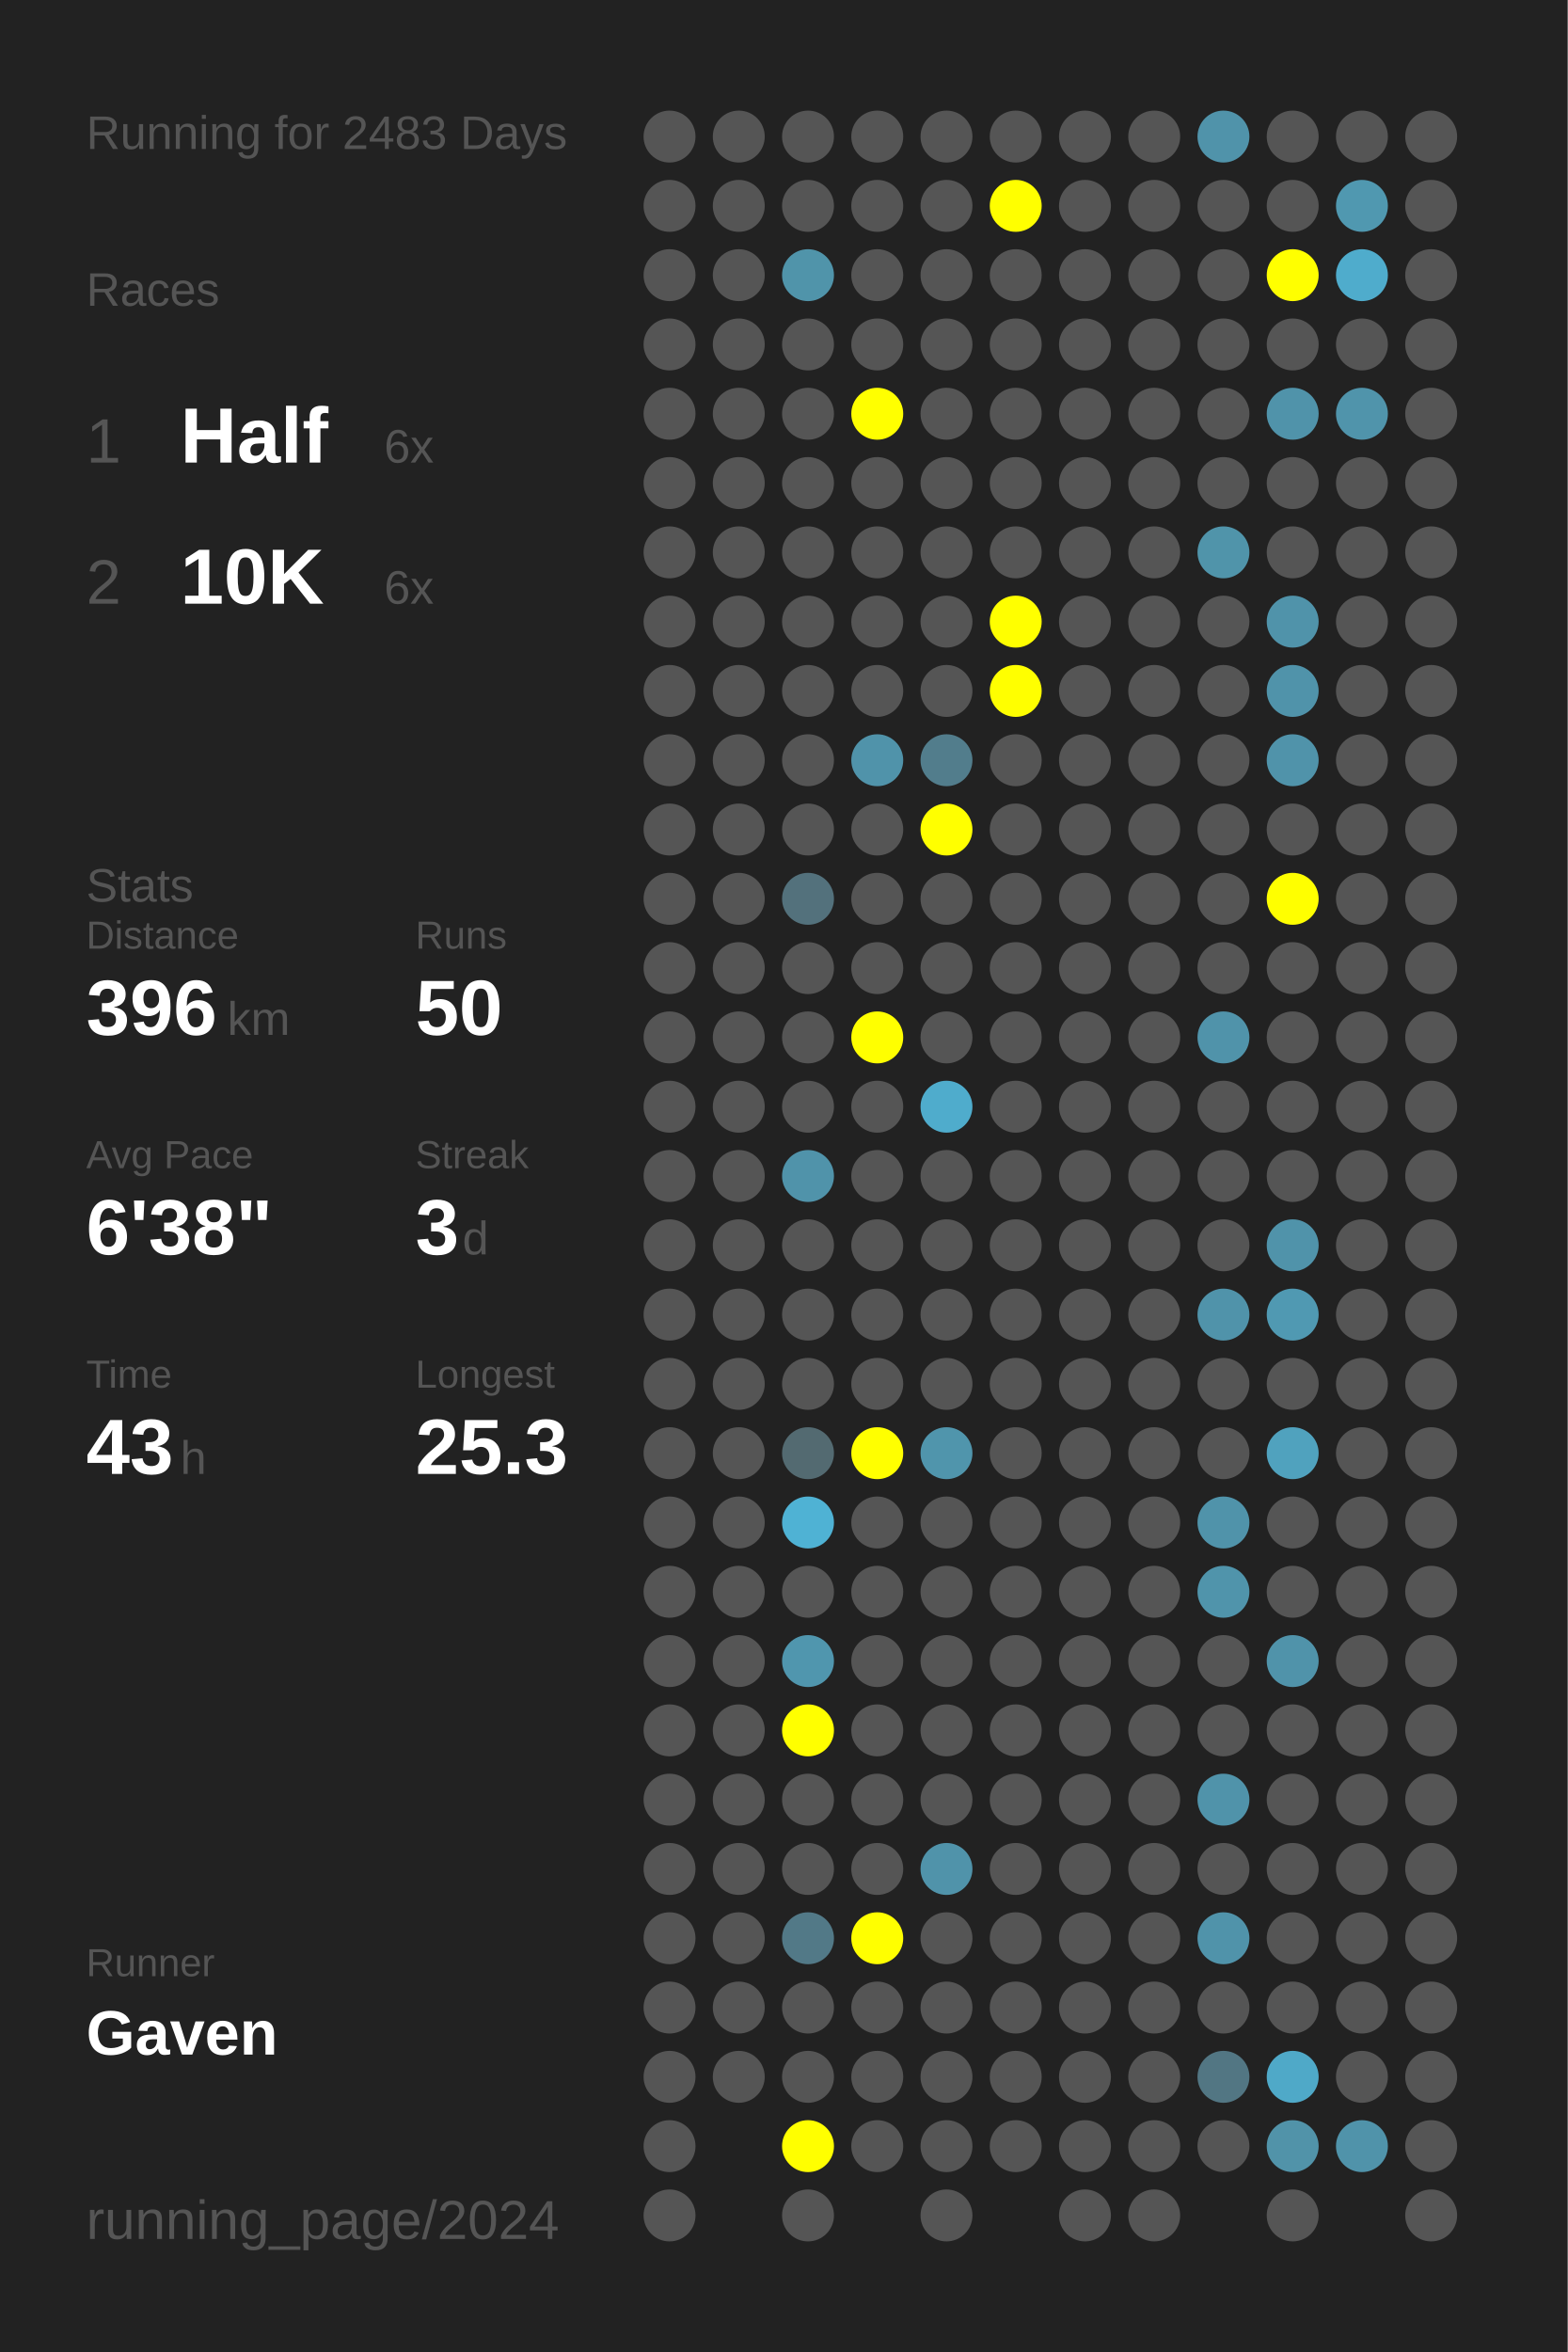
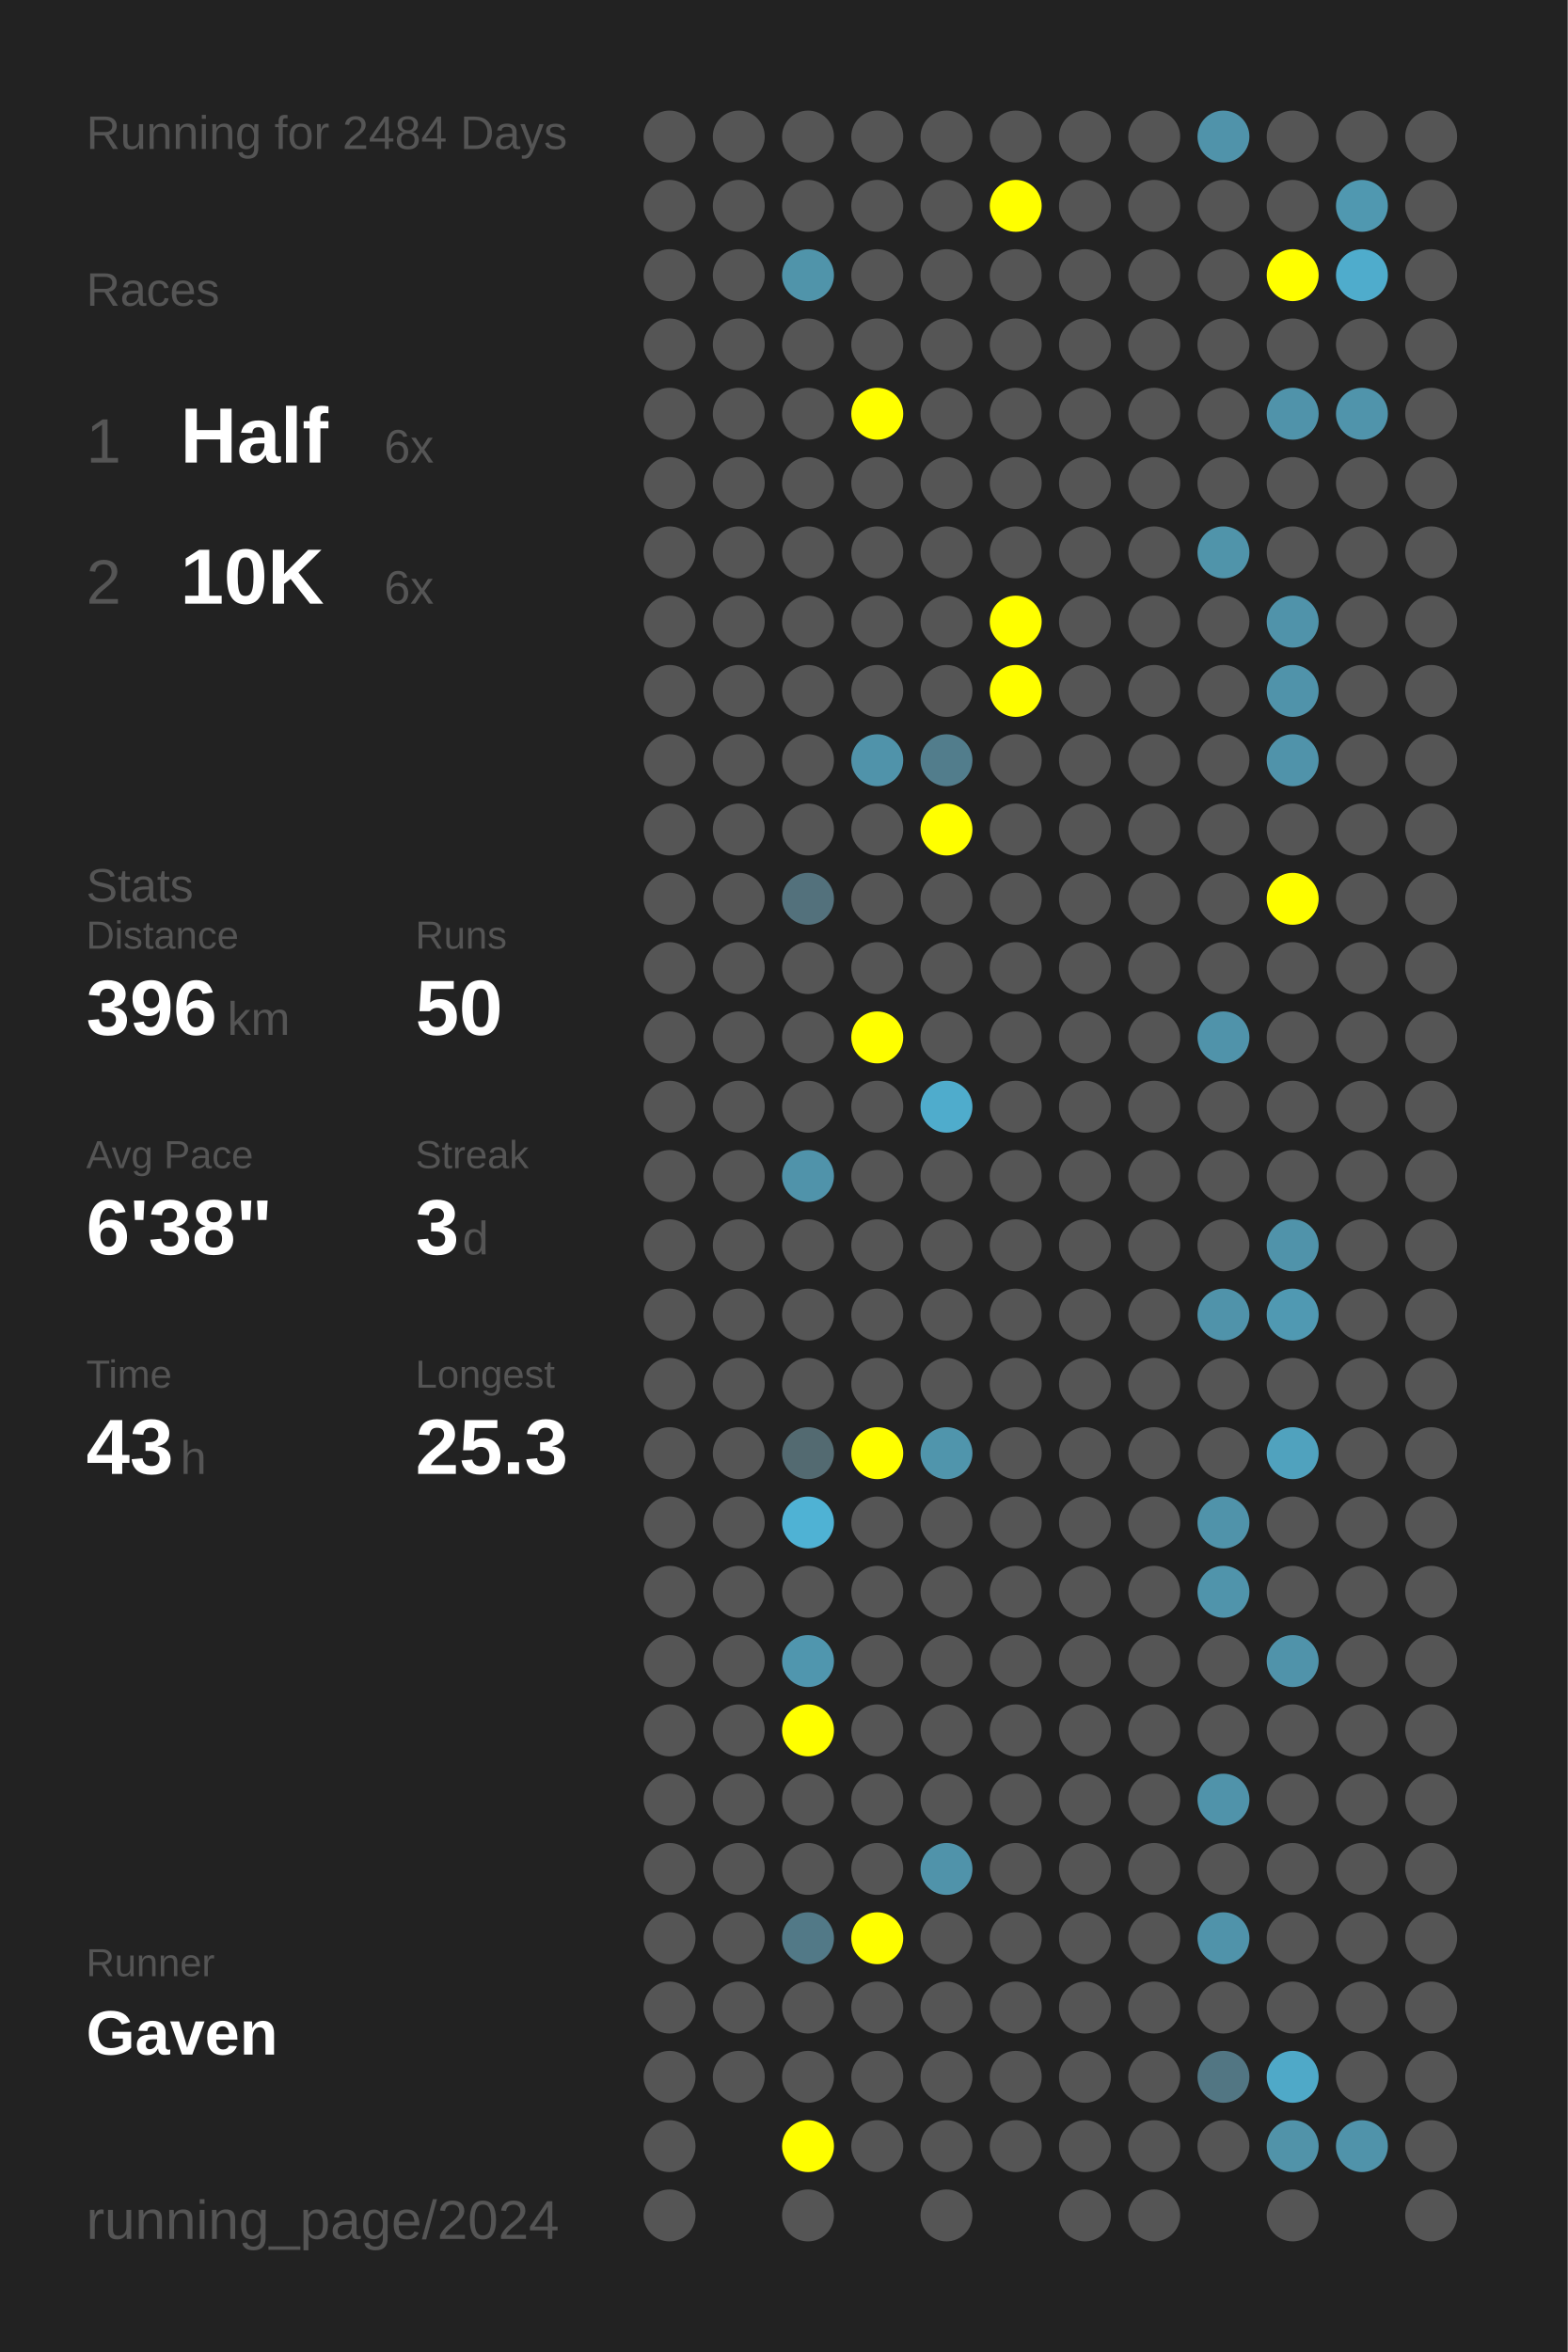
<svg xmlns="http://www.w3.org/2000/svg" baseProfile="full" height="300mm" version="1.1" viewBox="0,0,200,300" width="200mm">
  <defs />
  <rect fill="#222222" height="300" width="200" x="0" y="0" />
-   <text fill="#555555" style="font-size:6px; font-family:Arial;" x="11" y="19">Running for 2483 Days</text>
+   <text fill="#555555" style="font-size:6px; font-family:Arial;" x="11" y="19">Running for 2484 Days</text>
  <text fill="#555555" style="font-size:6px; font-family:Arial;" x="11" y="39">Races</text>
  <text fill="#555555" style="font-size:8px; font-family:Arial;" x="11" y="59">1</text>
  <text fill="#FFFFFF" style="font-size:10px; font-family:Arial; font-weight:bold;" x="23" y="59">Half</text>
  <text fill="#555555" style="font-size:6px; font-family:Arial;" x="49" y="59">6x</text>
  <text fill="#555555" style="font-size:8px; font-family:Arial;" x="11" y="77">2</text>
  <text fill="#FFFFFF" style="font-size:10px; font-family:Arial; font-weight:bold;" x="23" y="77">10K</text>
  <text fill="#555555" style="font-size:6px; font-family:Arial;" x="49" y="77">6x</text>
  <text fill="#555555" style="font-size:6px; font-family:Arial;" x="11" y="115">Stats</text>
  <text fill="#555555" style="font-size:5px; font-family:Arial;" x="11" y="121">Distance</text>
  <text fill="#FFFFFF" style="font-size:10px; font-family:Arial; font-weight:bold;" x="11" y="132">396</text>
  <text fill="#555555" style="font-size:6px; font-family:Arial;" x="29" y="132">km</text>
  <text fill="#555555" style="font-size:5px; font-family:Arial;" x="53" y="121">Runs</text>
  <text fill="#FFFFFF" style="font-size:10px; font-family:Arial; font-weight:bold;" x="53" y="132">50</text>
  <text fill="#555555" style="font-size:5px; font-family:Arial;" x="11" y="149">Avg Pace</text>
  <text fill="#FFFFFF" style="font-size:10px; font-family:Arial; font-weight:bold;" x="11" y="160">6'38"</text>
  <text fill="#555555" style="font-size:5px; font-family:Arial;" x="53" y="149">Streak</text>
  <text fill="#FFFFFF" style="font-size:10px; font-family:Arial; font-weight:bold;" x="53" y="160">3</text>
  <text fill="#555555" style="font-size:6px; font-family:Arial;" x="59" y="160">d</text>
  <text fill="#555555" style="font-size:5px; font-family:Arial;" x="11" y="177">Time</text>
  <text fill="#FFFFFF" style="font-size:10px; font-family:Arial; font-weight:bold;" x="11" y="188">43</text>
  <text fill="#555555" style="font-size:6px; font-family:Arial;" x="23" y="188">h</text>
  <text fill="#555555" style="font-size:5px; font-family:Arial;" x="53" y="177">Longest</text>
  <text fill="#FFFFFF" style="font-size:10px; font-family:Arial; font-weight:bold;" x="53" y="188">25.3</text>
  <text fill="#555555" style="font-size:5px; font-family:Arial;" x="11" y="252.065">Runner</text>
  <text fill="#FFFFFF" style="font-size:8px; font-family:Arial; font-weight:bold;" x="11" y="262.065">Gaven</text>
  <text fill="#555555" style="font-size:7px; font-family:Arial;" x="11" y="285.581">running_page/2024</text>
  <circle cx="85.417" cy="17.419" fill="#555555" r="3.312" />
  <circle cx="85.417" cy="26.258" fill="#555555" r="3.312" />
  <circle cx="85.417" cy="35.097" fill="#555555" r="3.312" />
  <circle cx="85.417" cy="43.935" fill="#555555" r="3.312" />
  <circle cx="85.417" cy="52.774" fill="#555555" r="3.312" />
  <circle cx="85.417" cy="61.613" fill="#555555" r="3.312" />
  <circle cx="85.417" cy="70.452" fill="#555555" r="3.312" />
  <circle cx="85.417" cy="79.29" fill="#555555" r="3.312" />
  <circle cx="85.417" cy="88.129" fill="#555555" r="3.312" />
  <circle cx="85.417" cy="96.968" fill="#555555" r="3.312" />
  <circle cx="85.417" cy="105.806" fill="#555555" r="3.312" />
  <circle cx="85.417" cy="114.645" fill="#555555" r="3.312" />
  <circle cx="85.417" cy="123.484" fill="#555555" r="3.312" />
  <circle cx="85.417" cy="132.323" fill="#555555" r="3.312" />
  <circle cx="85.417" cy="141.161" fill="#555555" r="3.312" />
  <circle cx="85.417" cy="150" fill="#555555" r="3.312" />
  <circle cx="85.417" cy="158.839" fill="#555555" r="3.312" />
  <circle cx="85.417" cy="167.677" fill="#555555" r="3.312" />
  <circle cx="85.417" cy="176.516" fill="#555555" r="3.312" />
  <circle cx="85.417" cy="185.355" fill="#555555" r="3.312" />
  <circle cx="85.417" cy="194.194" fill="#555555" r="3.312" />
  <circle cx="85.417" cy="203.032" fill="#555555" r="3.312" />
  <circle cx="85.417" cy="211.871" fill="#555555" r="3.312" />
  <circle cx="85.417" cy="220.71" fill="#555555" r="3.312" />
  <circle cx="85.417" cy="229.548" fill="#555555" r="3.312" />
  <circle cx="85.417" cy="238.387" fill="#555555" r="3.312" />
  <circle cx="85.417" cy="247.226" fill="#555555" r="3.312" />
  <circle cx="85.417" cy="256.065" fill="#555555" r="3.312" />
  <circle cx="85.417" cy="264.903" fill="#555555" r="3.312" />
  <circle cx="85.417" cy="273.742" fill="#555555" r="3.312" />
  <circle cx="85.417" cy="282.581" fill="#555555" r="3.312" />
  <circle cx="94.25" cy="17.419" fill="#555555" r="3.312" />
  <circle cx="94.25" cy="26.258" fill="#555555" r="3.312" />
  <circle cx="94.25" cy="35.097" fill="#555555" r="3.312" />
  <circle cx="94.25" cy="43.935" fill="#555555" r="3.312" />
  <circle cx="94.25" cy="52.774" fill="#555555" r="3.312" />
  <circle cx="94.25" cy="61.613" fill="#555555" r="3.312" />
  <circle cx="94.25" cy="70.452" fill="#555555" r="3.312" />
  <circle cx="94.25" cy="79.29" fill="#555555" r="3.312" />
  <circle cx="94.25" cy="88.129" fill="#555555" r="3.312" />
  <circle cx="94.25" cy="96.968" fill="#555555" r="3.312" />
  <circle cx="94.25" cy="105.806" fill="#555555" r="3.312" />
  <circle cx="94.25" cy="114.645" fill="#555555" r="3.312" />
  <circle cx="94.25" cy="123.484" fill="#555555" r="3.312" />
  <circle cx="94.25" cy="132.323" fill="#555555" r="3.312" />
  <circle cx="94.25" cy="141.161" fill="#555555" r="3.312" />
  <circle cx="94.25" cy="150" fill="#555555" r="3.312" />
  <circle cx="94.25" cy="158.839" fill="#555555" r="3.312" />
  <circle cx="94.25" cy="167.677" fill="#555555" r="3.312" />
  <circle cx="94.25" cy="176.516" fill="#555555" r="3.312" />
  <circle cx="94.25" cy="185.355" fill="#555555" r="3.312" />
  <circle cx="94.25" cy="194.194" fill="#555555" r="3.312" />
  <circle cx="94.25" cy="203.032" fill="#555555" r="3.312" />
  <circle cx="94.25" cy="211.871" fill="#555555" r="3.312" />
  <circle cx="94.25" cy="220.71" fill="#555555" r="3.312" />
  <circle cx="94.25" cy="229.548" fill="#555555" r="3.312" />
  <circle cx="94.25" cy="238.387" fill="#555555" r="3.312" />
  <circle cx="94.25" cy="247.226" fill="#555555" r="3.312" />
  <circle cx="94.25" cy="256.065" fill="#555555" r="3.312" />
  <circle cx="94.25" cy="264.903" fill="#555555" r="3.312" />
  <circle cx="103.083" cy="17.419" fill="#555555" r="3.312" />
  <circle cx="103.083" cy="26.258" fill="#555555" r="3.312" />
  <circle cx="103.083" cy="35.097" fill="#5094aa" r="3.312" />
  <circle cx="103.083" cy="43.935" fill="#555555" r="3.312" />
  <circle cx="103.083" cy="52.774" fill="#555555" r="3.312" />
  <circle cx="103.083" cy="61.613" fill="#555555" r="3.312" />
  <circle cx="103.083" cy="70.452" fill="#555555" r="3.312" />
  <circle cx="103.083" cy="79.29" fill="#555555" r="3.312" />
  <circle cx="103.083" cy="88.129" fill="#555555" r="3.312" />
  <circle cx="103.083" cy="96.968" fill="#555555" r="3.312" />
  <circle cx="103.083" cy="105.806" fill="#555555" r="3.312" />
  <circle cx="103.083" cy="114.645" fill="#53717c" r="3.312" />
  <circle cx="103.083" cy="123.484" fill="#555555" r="3.312" />
  <circle cx="103.083" cy="132.323" fill="#555555" r="3.312" />
  <circle cx="103.083" cy="141.161" fill="#555555" r="3.312" />
  <circle cx="103.083" cy="150" fill="#5093aa" r="3.312" />
  <circle cx="103.083" cy="158.839" fill="#555555" r="3.312" />
  <circle cx="103.083" cy="167.677" fill="#555555" r="3.312" />
  <circle cx="103.083" cy="176.516" fill="#555555" r="3.312" />
  <circle cx="103.083" cy="185.355" fill="#536a71" r="3.312" />
  <circle cx="103.083" cy="194.194" fill="#4fb2d4" r="3.312" />
  <circle cx="103.083" cy="203.032" fill="#555555" r="3.312" />
  <circle cx="103.083" cy="211.871" fill="#5096ae" r="3.312" />
  <circle cx="103.083" cy="220.71" fill="#FFFF00" r="3.312" />
  <circle cx="103.083" cy="229.548" fill="#555555" r="3.312" />
  <circle cx="103.083" cy="238.387" fill="#555555" r="3.312" />
  <circle cx="103.083" cy="247.226" fill="#527987" r="3.312" />
  <circle cx="103.083" cy="256.065" fill="#555555" r="3.312" />
  <circle cx="103.083" cy="264.903" fill="#555555" r="3.312" />
  <circle cx="103.083" cy="273.742" fill="#FFFF00" r="3.312" />
  <circle cx="103.083" cy="282.581" fill="#555555" r="3.312" />
  <circle cx="111.917" cy="17.419" fill="#555555" r="3.312" />
  <circle cx="111.917" cy="26.258" fill="#555555" r="3.312" />
  <circle cx="111.917" cy="35.097" fill="#555555" r="3.312" />
  <circle cx="111.917" cy="43.935" fill="#555555" r="3.312" />
  <circle cx="111.917" cy="52.774" fill="#FFFF00" r="3.312" />
  <circle cx="111.917" cy="61.613" fill="#555555" r="3.312" />
  <circle cx="111.917" cy="70.452" fill="#555555" r="3.312" />
  <circle cx="111.917" cy="79.29" fill="#555555" r="3.312" />
  <circle cx="111.917" cy="88.129" fill="#555555" r="3.312" />
  <circle cx="111.917" cy="96.968" fill="#5093aa" r="3.312" />
  <circle cx="111.917" cy="105.806" fill="#555555" r="3.312" />
  <circle cx="111.917" cy="114.645" fill="#555555" r="3.312" />
  <circle cx="111.917" cy="123.484" fill="#555555" r="3.312" />
  <circle cx="111.917" cy="132.323" fill="#FFFF00" r="3.312" />
  <circle cx="111.917" cy="141.161" fill="#555555" r="3.312" />
  <circle cx="111.917" cy="150" fill="#555555" r="3.312" />
  <circle cx="111.917" cy="158.839" fill="#555555" r="3.312" />
  <circle cx="111.917" cy="167.677" fill="#555555" r="3.312" />
  <circle cx="111.917" cy="176.516" fill="#555555" r="3.312" />
  <circle cx="111.917" cy="185.355" fill="#FFFF00" r="3.312" />
  <circle cx="111.917" cy="194.194" fill="#555555" r="3.312" />
  <circle cx="111.917" cy="203.032" fill="#555555" r="3.312" />
  <circle cx="111.917" cy="211.871" fill="#555555" r="3.312" />
  <circle cx="111.917" cy="220.71" fill="#555555" r="3.312" />
  <circle cx="111.917" cy="229.548" fill="#555555" r="3.312" />
  <circle cx="111.917" cy="238.387" fill="#555555" r="3.312" />
  <circle cx="111.917" cy="247.226" fill="#FFFF00" r="3.312" />
  <circle cx="111.917" cy="256.065" fill="#555555" r="3.312" />
  <circle cx="111.917" cy="264.903" fill="#555555" r="3.312" />
  <circle cx="111.917" cy="273.742" fill="#555555" r="3.312" />
  <circle cx="120.75" cy="17.419" fill="#555555" r="3.312" />
  <circle cx="120.75" cy="26.258" fill="#555555" r="3.312" />
  <circle cx="120.75" cy="35.097" fill="#555555" r="3.312" />
  <circle cx="120.75" cy="43.935" fill="#555555" r="3.312" />
  <circle cx="120.75" cy="52.774" fill="#555555" r="3.312" />
  <circle cx="120.75" cy="61.613" fill="#555555" r="3.312" />
  <circle cx="120.75" cy="70.452" fill="#555555" r="3.312" />
  <circle cx="120.75" cy="79.29" fill="#555555" r="3.312" />
  <circle cx="120.75" cy="88.129" fill="#555555" r="3.312" />
  <circle cx="120.75" cy="96.968" fill="#527d8c" r="3.312" />
  <circle cx="120.75" cy="105.806" fill="#FFFF00" r="3.312" />
  <circle cx="120.75" cy="114.645" fill="#555555" r="3.312" />
  <circle cx="120.75" cy="123.484" fill="#555555" r="3.312" />
  <circle cx="120.75" cy="132.323" fill="#555555" r="3.312" />
  <circle cx="120.75" cy="141.161" fill="#4faccc" r="3.312" />
  <circle cx="120.75" cy="150" fill="#555555" r="3.312" />
  <circle cx="120.75" cy="158.839" fill="#555555" r="3.312" />
  <circle cx="120.75" cy="167.677" fill="#555555" r="3.312" />
  <circle cx="120.75" cy="176.516" fill="#555555" r="3.312" />
  <circle cx="120.75" cy="185.355" fill="#5095ac" r="3.312" />
  <circle cx="120.75" cy="194.194" fill="#555555" r="3.312" />
  <circle cx="120.75" cy="203.032" fill="#555555" r="3.312" />
  <circle cx="120.75" cy="211.871" fill="#555555" r="3.312" />
  <circle cx="120.75" cy="220.71" fill="#555555" r="3.312" />
  <circle cx="120.75" cy="229.548" fill="#555555" r="3.312" />
  <circle cx="120.75" cy="238.387" fill="#5093aa" r="3.312" />
  <circle cx="120.75" cy="247.226" fill="#555555" r="3.312" />
  <circle cx="120.75" cy="256.065" fill="#555555" r="3.312" />
  <circle cx="120.75" cy="264.903" fill="#555555" r="3.312" />
  <circle cx="120.75" cy="273.742" fill="#555555" r="3.312" />
  <circle cx="120.75" cy="282.581" fill="#555555" r="3.312" />
  <circle cx="129.583" cy="17.419" fill="#555555" r="3.312" />
  <circle cx="129.583" cy="26.258" fill="#FFFF00" r="3.312" />
  <circle cx="129.583" cy="35.097" fill="#555555" r="3.312" />
  <circle cx="129.583" cy="43.935" fill="#555555" r="3.312" />
  <circle cx="129.583" cy="52.774" fill="#555555" r="3.312" />
  <circle cx="129.583" cy="61.613" fill="#555555" r="3.312" />
  <circle cx="129.583" cy="70.452" fill="#555555" r="3.312" />
  <circle cx="129.583" cy="79.29" fill="#FFFF00" r="3.312" />
  <circle cx="129.583" cy="88.129" fill="#FFFF00" r="3.312" />
  <circle cx="129.583" cy="96.968" fill="#555555" r="3.312" />
  <circle cx="129.583" cy="105.806" fill="#555555" r="3.312" />
  <circle cx="129.583" cy="114.645" fill="#555555" r="3.312" />
  <circle cx="129.583" cy="123.484" fill="#555555" r="3.312" />
  <circle cx="129.583" cy="132.323" fill="#555555" r="3.312" />
  <circle cx="129.583" cy="141.161" fill="#555555" r="3.312" />
  <circle cx="129.583" cy="150" fill="#555555" r="3.312" />
  <circle cx="129.583" cy="158.839" fill="#555555" r="3.312" />
  <circle cx="129.583" cy="167.677" fill="#555555" r="3.312" />
  <circle cx="129.583" cy="176.516" fill="#555555" r="3.312" />
  <circle cx="129.583" cy="185.355" fill="#555555" r="3.312" />
  <circle cx="129.583" cy="194.194" fill="#555555" r="3.312" />
  <circle cx="129.583" cy="203.032" fill="#555555" r="3.312" />
  <circle cx="129.583" cy="211.871" fill="#555555" r="3.312" />
  <circle cx="129.583" cy="220.71" fill="#555555" r="3.312" />
  <circle cx="129.583" cy="229.548" fill="#555555" r="3.312" />
  <circle cx="129.583" cy="238.387" fill="#555555" r="3.312" />
  <circle cx="129.583" cy="247.226" fill="#555555" r="3.312" />
  <circle cx="129.583" cy="256.065" fill="#555555" r="3.312" />
  <circle cx="129.583" cy="264.903" fill="#555555" r="3.312" />
  <circle cx="129.583" cy="273.742" fill="#555555" r="3.312" />
  <circle cx="138.417" cy="17.419" fill="#555555" r="3.312" />
  <circle cx="138.417" cy="26.258" fill="#555555" r="3.312" />
  <circle cx="138.417" cy="35.097" fill="#555555" r="3.312" />
  <circle cx="138.417" cy="43.935" fill="#555555" r="3.312" />
  <circle cx="138.417" cy="52.774" fill="#555555" r="3.312" />
  <circle cx="138.417" cy="61.613" fill="#555555" r="3.312" />
  <circle cx="138.417" cy="70.452" fill="#555555" r="3.312" />
  <circle cx="138.417" cy="79.29" fill="#555555" r="3.312" />
  <circle cx="138.417" cy="88.129" fill="#555555" r="3.312" />
  <circle cx="138.417" cy="96.968" fill="#555555" r="3.312" />
  <circle cx="138.417" cy="105.806" fill="#555555" r="3.312" />
  <circle cx="138.417" cy="114.645" fill="#555555" r="3.312" />
  <circle cx="138.417" cy="123.484" fill="#555555" r="3.312" />
  <circle cx="138.417" cy="132.323" fill="#555555" r="3.312" />
  <circle cx="138.417" cy="141.161" fill="#555555" r="3.312" />
  <circle cx="138.417" cy="150" fill="#555555" r="3.312" />
  <circle cx="138.417" cy="158.839" fill="#555555" r="3.312" />
  <circle cx="138.417" cy="167.677" fill="#555555" r="3.312" />
  <circle cx="138.417" cy="176.516" fill="#555555" r="3.312" />
  <circle cx="138.417" cy="185.355" fill="#555555" r="3.312" />
  <circle cx="138.417" cy="194.194" fill="#555555" r="3.312" />
  <circle cx="138.417" cy="203.032" fill="#555555" r="3.312" />
  <circle cx="138.417" cy="211.871" fill="#555555" r="3.312" />
  <circle cx="138.417" cy="220.71" fill="#555555" r="3.312" />
  <circle cx="138.417" cy="229.548" fill="#555555" r="3.312" />
  <circle cx="138.417" cy="238.387" fill="#555555" r="3.312" />
  <circle cx="138.417" cy="247.226" fill="#555555" r="3.312" />
  <circle cx="138.417" cy="256.065" fill="#555555" r="3.312" />
  <circle cx="138.417" cy="264.903" fill="#555555" r="3.312" />
  <circle cx="138.417" cy="273.742" fill="#555555" r="3.312" />
  <circle cx="138.417" cy="282.581" fill="#555555" r="3.312" />
  <circle cx="147.25" cy="17.419" fill="#555555" r="3.312" />
  <circle cx="147.25" cy="26.258" fill="#555555" r="3.312" />
  <circle cx="147.25" cy="35.097" fill="#555555" r="3.312" />
  <circle cx="147.25" cy="43.935" fill="#555555" r="3.312" />
  <circle cx="147.25" cy="52.774" fill="#555555" r="3.312" />
  <circle cx="147.25" cy="61.613" fill="#555555" r="3.312" />
  <circle cx="147.25" cy="70.452" fill="#555555" r="3.312" />
  <circle cx="147.25" cy="79.29" fill="#555555" r="3.312" />
  <circle cx="147.25" cy="88.129" fill="#555555" r="3.312" />
  <circle cx="147.25" cy="96.968" fill="#555555" r="3.312" />
  <circle cx="147.25" cy="105.806" fill="#555555" r="3.312" />
  <circle cx="147.25" cy="114.645" fill="#555555" r="3.312" />
  <circle cx="147.25" cy="123.484" fill="#555555" r="3.312" />
  <circle cx="147.25" cy="132.323" fill="#555555" r="3.312" />
  <circle cx="147.25" cy="141.161" fill="#555555" r="3.312" />
  <circle cx="147.25" cy="150" fill="#555555" r="3.312" />
  <circle cx="147.25" cy="158.839" fill="#555555" r="3.312" />
  <circle cx="147.25" cy="167.677" fill="#555555" r="3.312" />
  <circle cx="147.25" cy="176.516" fill="#555555" r="3.312" />
  <circle cx="147.25" cy="185.355" fill="#555555" r="3.312" />
  <circle cx="147.25" cy="194.194" fill="#555555" r="3.312" />
  <circle cx="147.25" cy="203.032" fill="#555555" r="3.312" />
  <circle cx="147.25" cy="211.871" fill="#555555" r="3.312" />
  <circle cx="147.25" cy="220.71" fill="#555555" r="3.312" />
  <circle cx="147.25" cy="229.548" fill="#555555" r="3.312" />
  <circle cx="147.25" cy="238.387" fill="#555555" r="3.312" />
  <circle cx="147.25" cy="247.226" fill="#555555" r="3.312" />
  <circle cx="147.25" cy="256.065" fill="#555555" r="3.312" />
  <circle cx="147.25" cy="264.903" fill="#555555" r="3.312" />
  <circle cx="147.25" cy="273.742" fill="#555555" r="3.312" />
  <circle cx="147.25" cy="282.581" fill="#555555" r="3.312" />
  <circle cx="156.083" cy="17.419" fill="#5093aa" r="3.312" />
  <circle cx="156.083" cy="26.258" fill="#555555" r="3.312" />
  <circle cx="156.083" cy="35.097" fill="#555555" r="3.312" />
  <circle cx="156.083" cy="43.935" fill="#555555" r="3.312" />
  <circle cx="156.083" cy="52.774" fill="#555555" r="3.312" />
  <circle cx="156.083" cy="61.613" fill="#555555" r="3.312" />
  <circle cx="156.083" cy="70.452" fill="#5094aa" r="3.312" />
  <circle cx="156.083" cy="79.29" fill="#555555" r="3.312" />
  <circle cx="156.083" cy="88.129" fill="#555555" r="3.312" />
  <circle cx="156.083" cy="96.968" fill="#555555" r="3.312" />
  <circle cx="156.083" cy="105.806" fill="#555555" r="3.312" />
  <circle cx="156.083" cy="114.645" fill="#555555" r="3.312" />
  <circle cx="156.083" cy="123.484" fill="#555555" r="3.312" />
  <circle cx="156.083" cy="132.323" fill="#5093aa" r="3.312" />
  <circle cx="156.083" cy="141.161" fill="#555555" r="3.312" />
  <circle cx="156.083" cy="150" fill="#555555" r="3.312" />
  <circle cx="156.083" cy="158.839" fill="#555555" r="3.312" />
  <circle cx="156.083" cy="167.677" fill="#5093aa" r="3.312" />
  <circle cx="156.083" cy="176.516" fill="#555555" r="3.312" />
  <circle cx="156.083" cy="185.355" fill="#555555" r="3.312" />
  <circle cx="156.083" cy="194.194" fill="#5093aa" r="3.312" />
  <circle cx="156.083" cy="203.032" fill="#5094ab" r="3.312" />
  <circle cx="156.083" cy="211.871" fill="#555555" r="3.312" />
  <circle cx="156.083" cy="220.71" fill="#555555" r="3.312" />
  <circle cx="156.083" cy="229.548" fill="#5093aa" r="3.312" />
  <circle cx="156.083" cy="238.387" fill="#555555" r="3.312" />
  <circle cx="156.083" cy="247.226" fill="#5093aa" r="3.312" />
  <circle cx="156.083" cy="256.065" fill="#555555" r="3.312" />
  <circle cx="156.083" cy="264.903" fill="#527683" r="3.312" />
  <circle cx="156.083" cy="273.742" fill="#555555" r="3.312" />
  <circle cx="164.917" cy="17.419" fill="#555555" r="3.312" />
  <circle cx="164.917" cy="26.258" fill="#555555" r="3.312" />
  <circle cx="164.917" cy="35.097" fill="#FFFF00" r="3.312" />
  <circle cx="164.917" cy="43.935" fill="#555555" r="3.312" />
  <circle cx="164.917" cy="52.774" fill="#5093aa" r="3.312" />
  <circle cx="164.917" cy="61.613" fill="#555555" r="3.312" />
  <circle cx="164.917" cy="70.452" fill="#555555" r="3.312" />
  <circle cx="164.917" cy="79.29" fill="#5093aa" r="3.312" />
  <circle cx="164.917" cy="88.129" fill="#5093aa" r="3.312" />
  <circle cx="164.917" cy="96.968" fill="#5093aa" r="3.312" />
  <circle cx="164.917" cy="105.806" fill="#555555" r="3.312" />
  <circle cx="164.917" cy="114.645" fill="#FFFF00" r="3.312" />
  <circle cx="164.917" cy="123.484" fill="#555555" r="3.312" />
  <circle cx="164.917" cy="132.323" fill="#555555" r="3.312" />
  <circle cx="164.917" cy="141.161" fill="#555555" r="3.312" />
  <circle cx="164.917" cy="150" fill="#555555" r="3.312" />
  <circle cx="164.917" cy="158.839" fill="#5093aa" r="3.312" />
  <circle cx="164.917" cy="167.677" fill="#5099b2" r="3.312" />
  <circle cx="164.917" cy="176.516" fill="#555555" r="3.312" />
  <circle cx="164.917" cy="185.355" fill="#50a2be" r="3.312" />
  <circle cx="164.917" cy="194.194" fill="#555555" r="3.312" />
  <circle cx="164.917" cy="203.032" fill="#555555" r="3.312" />
  <circle cx="164.917" cy="211.871" fill="#5093aa" r="3.312" />
  <circle cx="164.917" cy="220.71" fill="#555555" r="3.312" />
  <circle cx="164.917" cy="229.548" fill="#555555" r="3.312" />
  <circle cx="164.917" cy="238.387" fill="#555555" r="3.312" />
  <circle cx="164.917" cy="247.226" fill="#555555" r="3.312" />
  <circle cx="164.917" cy="256.065" fill="#555555" r="3.312" />
  <circle cx="164.917" cy="264.903" fill="#4fa9c8" r="3.312" />
  <circle cx="164.917" cy="273.742" fill="#5193a9" r="3.312" />
  <circle cx="164.917" cy="282.581" fill="#555555" r="3.312" />
  <circle cx="173.75" cy="17.419" fill="#555555" r="3.312" />
  <circle cx="173.75" cy="26.258" fill="#5098b0" r="3.312" />
  <circle cx="173.75" cy="35.097" fill="#4faccc" r="3.312" />
  <circle cx="173.75" cy="43.935" fill="#555555" r="3.312" />
  <circle cx="173.75" cy="52.774" fill="#5094ab" r="3.312" />
  <circle cx="173.75" cy="61.613" fill="#555555" r="3.312" />
  <circle cx="173.75" cy="70.452" fill="#555555" r="3.312" />
  <circle cx="173.75" cy="79.29" fill="#555555" r="3.312" />
  <circle cx="173.75" cy="88.129" fill="#555555" r="3.312" />
  <circle cx="173.75" cy="96.968" fill="#555555" r="3.312" />
  <circle cx="173.75" cy="105.806" fill="#555555" r="3.312" />
  <circle cx="173.75" cy="114.645" fill="#555555" r="3.312" />
  <circle cx="173.75" cy="123.484" fill="#555555" r="3.312" />
  <circle cx="173.75" cy="132.323" fill="#555555" r="3.312" />
  <circle cx="173.75" cy="141.161" fill="#555555" r="3.312" />
  <circle cx="173.75" cy="150" fill="#555555" r="3.312" />
  <circle cx="173.75" cy="158.839" fill="#555555" r="3.312" />
  <circle cx="173.75" cy="167.677" fill="#555555" r="3.312" />
  <circle cx="173.75" cy="176.516" fill="#555555" r="3.312" />
  <circle cx="173.75" cy="185.355" fill="#555555" r="3.312" />
  <circle cx="173.75" cy="194.194" fill="#555555" r="3.312" />
  <circle cx="173.75" cy="203.032" fill="#555555" r="3.312" />
  <circle cx="173.75" cy="211.871" fill="#555555" r="3.312" />
  <circle cx="173.75" cy="220.71" fill="#555555" r="3.312" />
  <circle cx="173.75" cy="229.548" fill="#555555" r="3.312" />
  <circle cx="173.75" cy="238.387" fill="#555555" r="3.312" />
  <circle cx="173.75" cy="247.226" fill="#555555" r="3.312" />
  <circle cx="173.75" cy="256.065" fill="#555555" r="3.312" />
  <circle cx="173.75" cy="264.903" fill="#555555" r="3.312" />
  <circle cx="173.75" cy="273.742" fill="#5093aa" r="3.312" />
  <circle cx="182.583" cy="17.419" fill="#555555" r="3.312" />
  <circle cx="182.583" cy="26.258" fill="#555555" r="3.312" />
  <circle cx="182.583" cy="35.097" fill="#555555" r="3.312" />
  <circle cx="182.583" cy="43.935" fill="#555555" r="3.312" />
  <circle cx="182.583" cy="52.774" fill="#555555" r="3.312" />
  <circle cx="182.583" cy="61.613" fill="#555555" r="3.312" />
  <circle cx="182.583" cy="70.452" fill="#555555" r="3.312" />
  <circle cx="182.583" cy="79.29" fill="#555555" r="3.312" />
  <circle cx="182.583" cy="88.129" fill="#555555" r="3.312" />
  <circle cx="182.583" cy="96.968" fill="#555555" r="3.312" />
  <circle cx="182.583" cy="105.806" fill="#555555" r="3.312" />
  <circle cx="182.583" cy="114.645" fill="#555555" r="3.312" />
  <circle cx="182.583" cy="123.484" fill="#555555" r="3.312" />
  <circle cx="182.583" cy="132.323" fill="#555555" r="3.312" />
  <circle cx="182.583" cy="141.161" fill="#555555" r="3.312" />
  <circle cx="182.583" cy="150" fill="#555555" r="3.312" />
  <circle cx="182.583" cy="158.839" fill="#555555" r="3.312" />
  <circle cx="182.583" cy="167.677" fill="#555555" r="3.312" />
  <circle cx="182.583" cy="176.516" fill="#555555" r="3.312" />
  <circle cx="182.583" cy="185.355" fill="#555555" r="3.312" />
  <circle cx="182.583" cy="194.194" fill="#555555" r="3.312" />
  <circle cx="182.583" cy="203.032" fill="#555555" r="3.312" />
  <circle cx="182.583" cy="211.871" fill="#555555" r="3.312" />
  <circle cx="182.583" cy="220.71" fill="#555555" r="3.312" />
  <circle cx="182.583" cy="229.548" fill="#555555" r="3.312" />
  <circle cx="182.583" cy="238.387" fill="#555555" r="3.312" />
  <circle cx="182.583" cy="247.226" fill="#555555" r="3.312" />
  <circle cx="182.583" cy="256.065" fill="#555555" r="3.312" />
  <circle cx="182.583" cy="264.903" fill="#555555" r="3.312" />
  <circle cx="182.583" cy="273.742" fill="#555555" r="3.312" />
  <circle cx="182.583" cy="282.581" fill="#555555" r="3.312" />
</svg>
